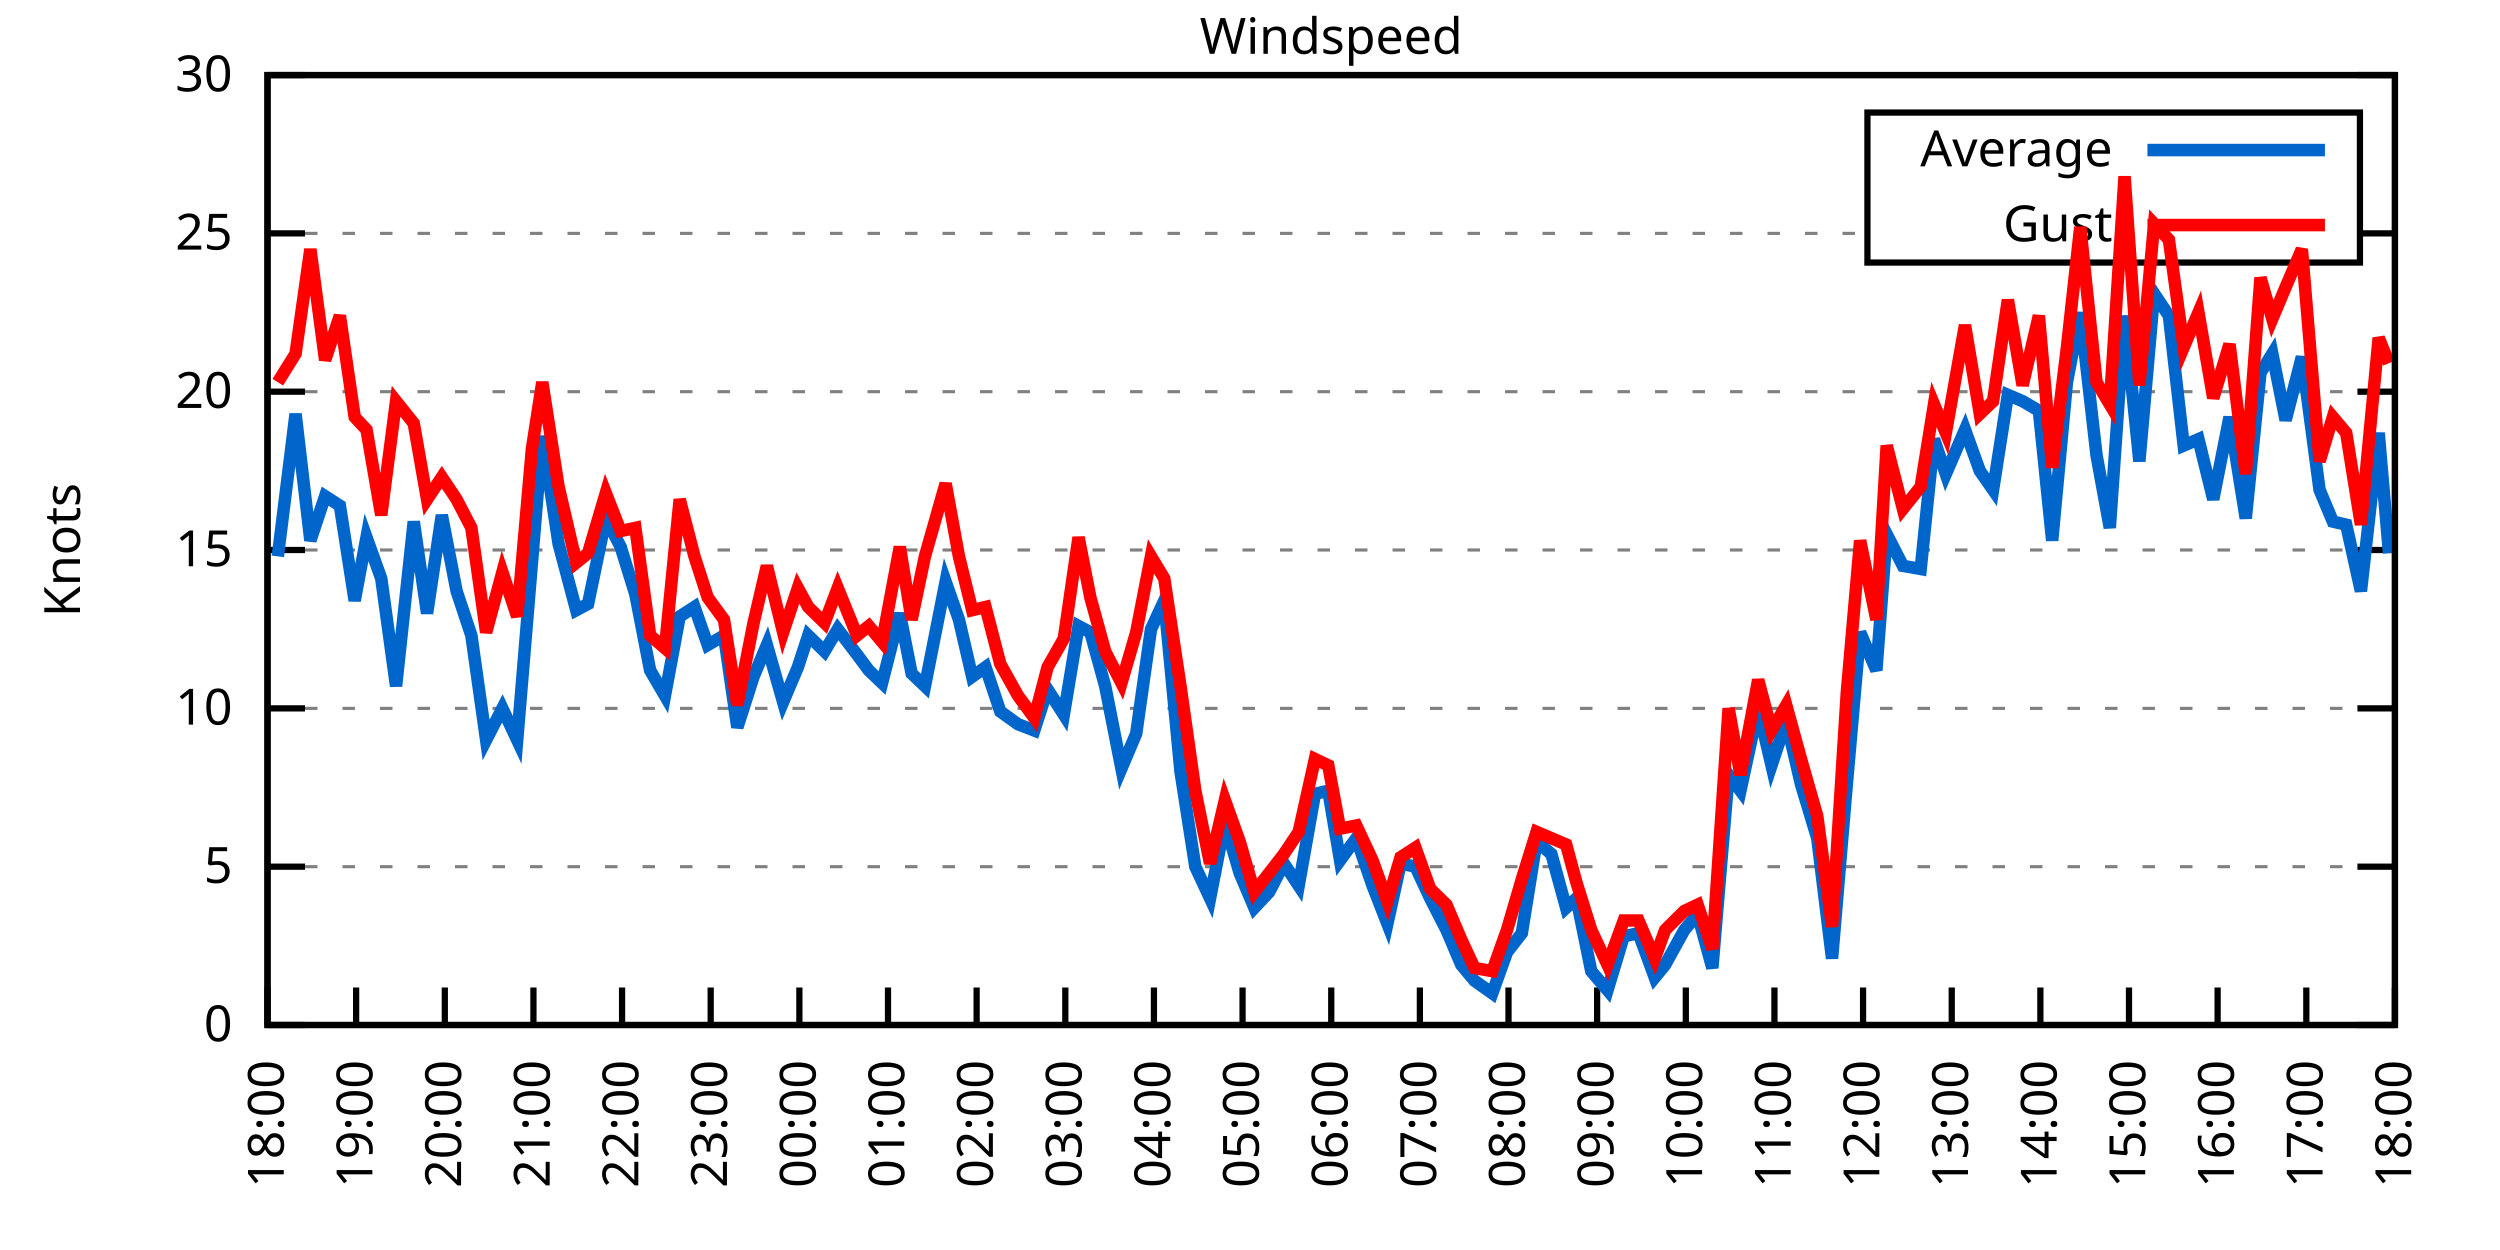
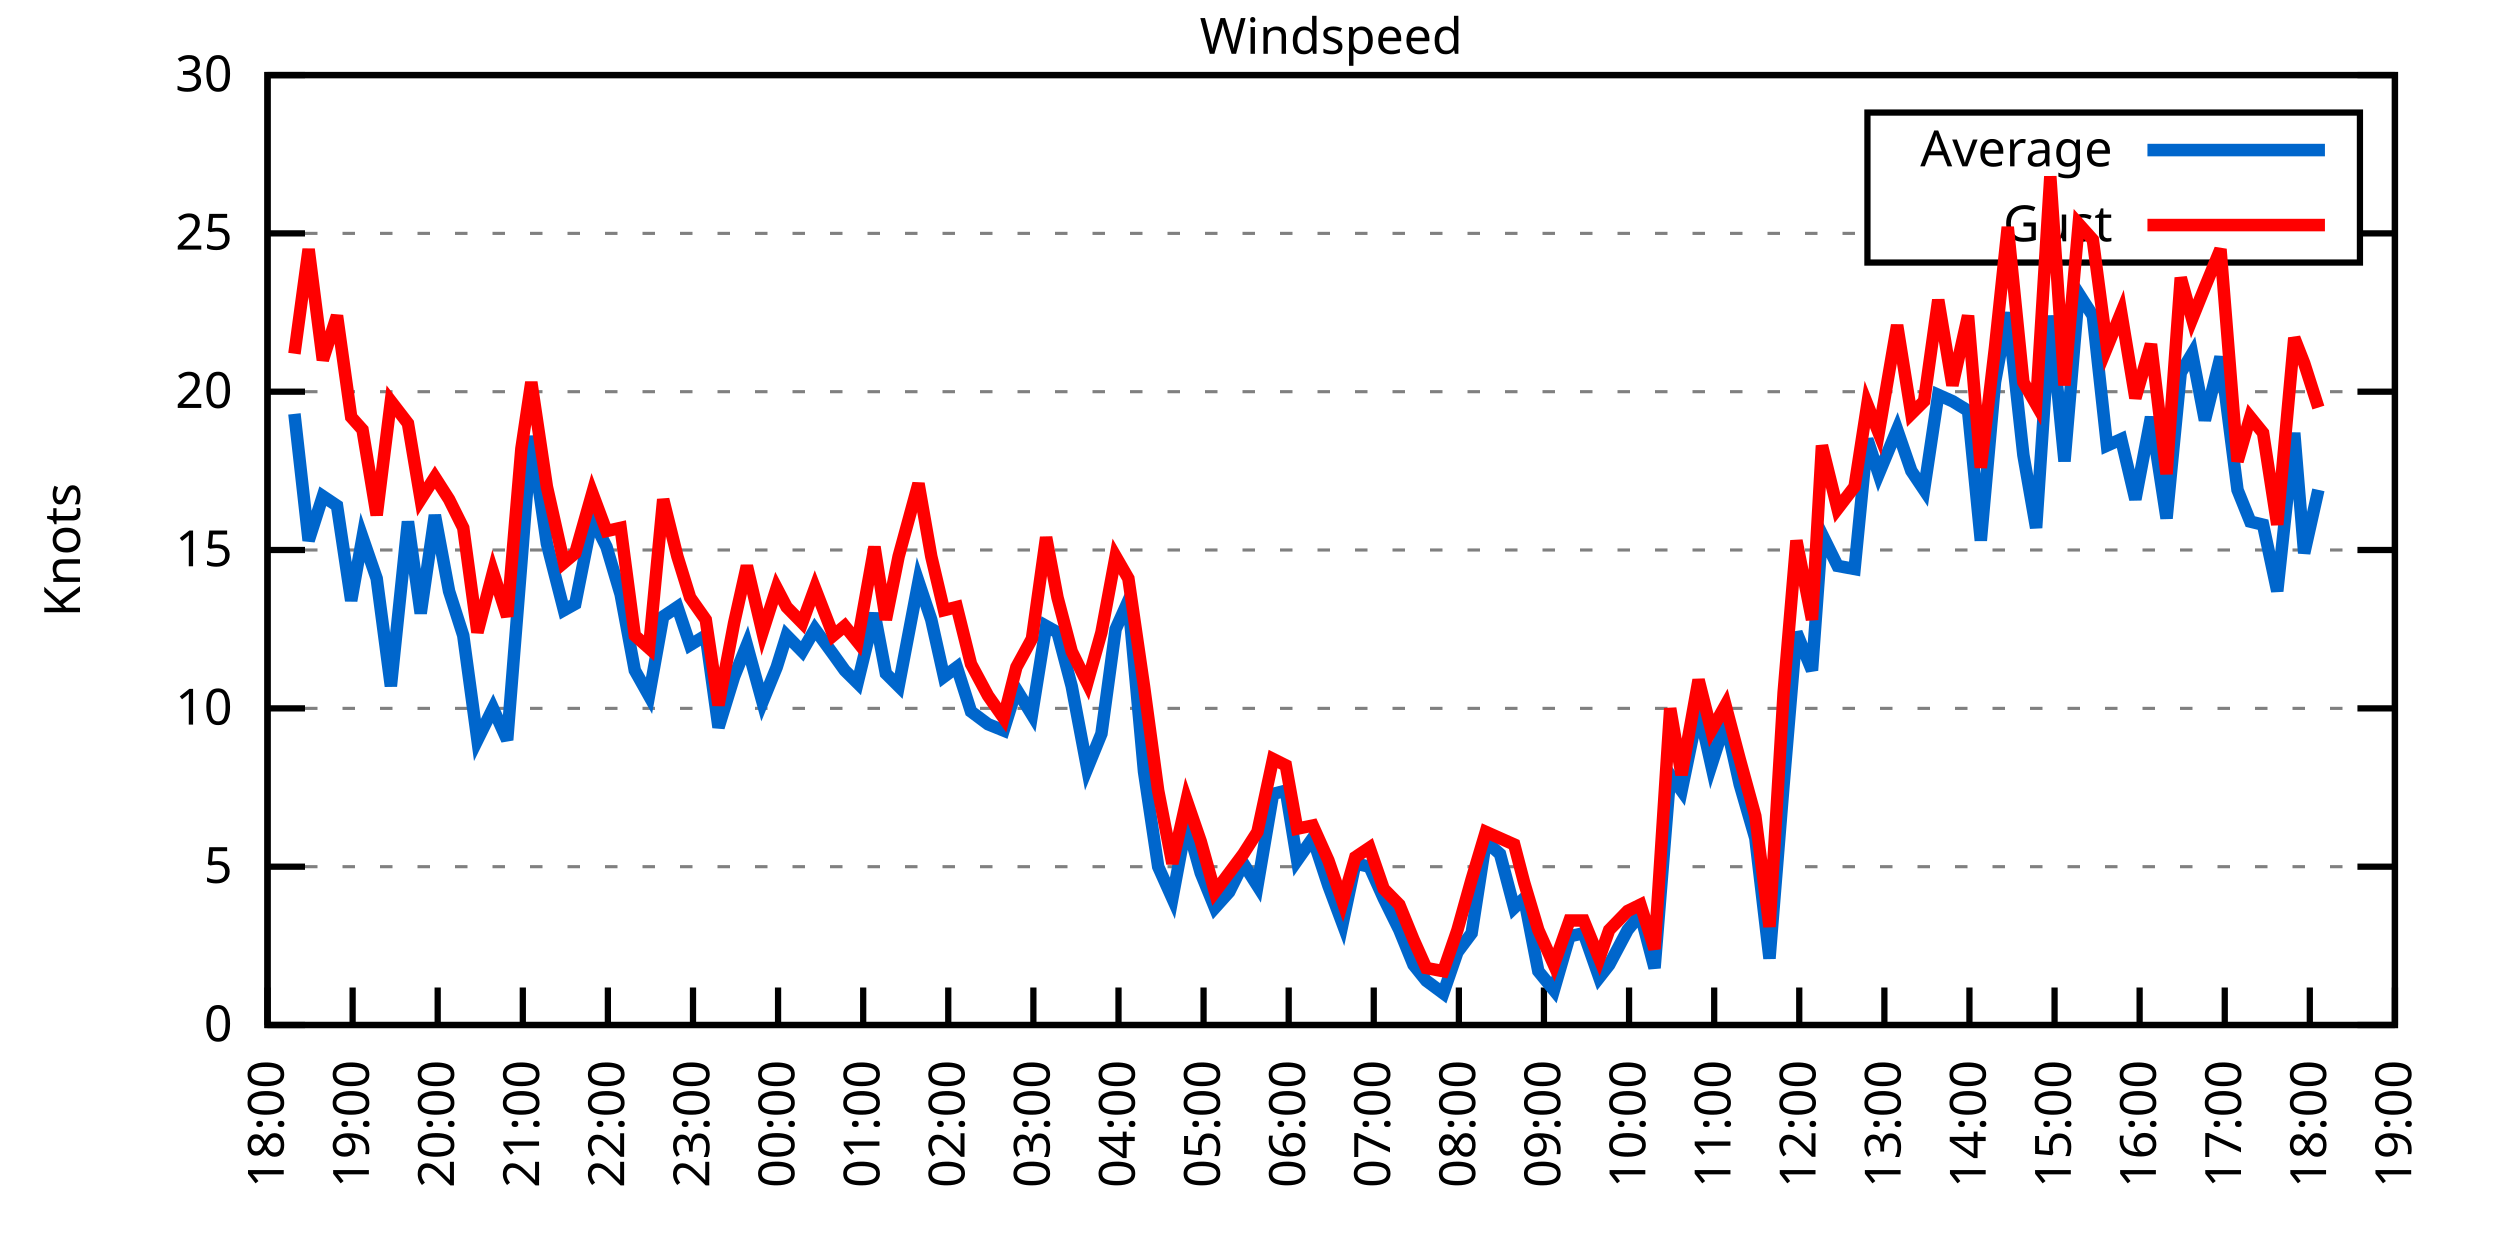
<svg xmlns="http://www.w3.org/2000/svg" xmlns:xlink="http://www.w3.org/1999/xlink" width="400" height="200" viewBox="0 0 400 200">
  <g id="gnuplot_canvas">
    <rect x="0" y="0" width="400" height="200" fill="none" />
    <defs>
      <circle id="gpDot" r="0.5" stroke-width="0.5" stroke="currentColor" />
      <path id="gpPt0" stroke-width="0.333" stroke="currentColor" d="M-1,0 h2 M0,-1 v2" />
      <path id="gpPt1" stroke-width="0.333" stroke="currentColor" d="M-1,-1 L1,1 M1,-1 L-1,1" />
      <path id="gpPt2" stroke-width="0.333" stroke="currentColor" d="M-1,0 L1,0 M0,-1 L0,1 M-1,-1 L1,1 M-1,1 L1,-1" />
      <rect id="gpPt3" stroke-width="0.333" stroke="currentColor" x="-1" y="-1" width="2" height="2" />
      <rect id="gpPt4" stroke-width="0.333" stroke="currentColor" fill="currentColor" x="-1" y="-1" width="2" height="2" />
      <circle id="gpPt5" stroke-width="0.333" stroke="currentColor" cx="0" cy="0" r="1" />
      <use xlink:href="#gpPt5" id="gpPt6" fill="currentColor" stroke="none" />
      <path id="gpPt7" stroke-width="0.333" stroke="currentColor" d="M0,-1.33 L-1.33,0.67 L1.33,0.67 z" />
      <use xlink:href="#gpPt7" id="gpPt8" fill="currentColor" stroke="none" />
      <use xlink:href="#gpPt7" id="gpPt9" stroke="currentColor" transform="rotate(180)" />
      <use xlink:href="#gpPt9" id="gpPt10" fill="currentColor" stroke="none" />
      <use xlink:href="#gpPt3" id="gpPt11" stroke="currentColor" transform="rotate(45)" />
      <use xlink:href="#gpPt11" id="gpPt12" fill="currentColor" stroke="none" />
      <path id="gpPt13" stroke-width="0.333" stroke="currentColor" d="M0,1.330 L1.265,0.411 L0.782,-1.067 L-0.782,-1.076 L-1.265,0.411 z" />
      <use xlink:href="#gpPt13" id="gpPt14" fill="currentColor" stroke="none" />
      <filter id="textbox" filterUnits="objectBoundingBox" x="0" y="0" height="1" width="1">
        <feFlood flood-color="white" flood-opacity="1" result="bgnd" />
        <feComposite in="SourceGraphic" in2="bgnd" operator="atop" />
      </filter>
      <filter id="greybox" filterUnits="objectBoundingBox" x="0" y="0" height="1" width="1">
        <feFlood flood-color="lightgrey" flood-opacity="1" result="grey" />
        <feComposite in="SourceGraphic" in2="grey" operator="atop" />
      </filter>
    </defs>
    <g fill="none" color="white" stroke="currentColor" stroke-width="1.00" stroke-linecap="butt" stroke-linejoin="miter">
</g>
    <g fill="none" color="black" stroke="currentColor" stroke-width="1.00" stroke-linecap="butt" stroke-linejoin="miter">
      <g stroke="none" shape-rendering="crispEdges">
        <polygon fill="rgb(255, 255, 255)" points="42.80,164.00 383.18,164.00 383.18,12.02 42.80,12.02 " />
      </g>
    </g>
    <g fill="none" color="black" stroke="currentColor" stroke-width="1.00" stroke-linecap="butt" stroke-linejoin="miter">
</g>
    <g fill="none" color="black" stroke="black" stroke-width="0.50" stroke-linecap="butt" stroke-linejoin="miter">
</g>
    <g fill="none" color="gray" stroke="currentColor" stroke-width="0.50" stroke-linecap="butt" stroke-linejoin="miter">
      <path stroke="gray" stroke-dasharray="2,4" class="gridline" d="M42.80,164.00 L383.19,164.00  " />
    </g>
    <g fill="none" color="gray" stroke="gray" stroke-width="1.00" stroke-linecap="butt" stroke-linejoin="miter">
</g>
    <g fill="none" color="black" stroke="currentColor" stroke-width="1.00" stroke-linecap="butt" stroke-linejoin="miter">
      <path stroke="black" d="M42.80,164.00 L48.80,164.00 M383.19,164.00 L377.19,164.00  " />
      <g transform="translate(37.20,166.60)" stroke="none" fill="black" font-family="Sans" font-size="8.00" text-anchor="end">
        <text>
          <tspan font-family="Sans"> 0</tspan>
        </text>
      </g>
    </g>
    <g fill="none" color="black" stroke="currentColor" stroke-width="1.00" stroke-linecap="butt" stroke-linejoin="miter">
</g>
    <g fill="none" color="black" stroke="black" stroke-width="0.50" stroke-linecap="butt" stroke-linejoin="miter">
</g>
    <g fill="none" color="gray" stroke="currentColor" stroke-width="0.50" stroke-linecap="butt" stroke-linejoin="miter">
      <path stroke="gray" stroke-dasharray="2,4" class="gridline" d="M42.80,138.67 L383.19,138.67  " />
    </g>
    <g fill="none" color="gray" stroke="gray" stroke-width="1.00" stroke-linecap="butt" stroke-linejoin="miter">
</g>
    <g fill="none" color="black" stroke="currentColor" stroke-width="1.00" stroke-linecap="butt" stroke-linejoin="miter">
      <path stroke="black" d="M42.80,138.67 L48.80,138.67 M383.19,138.67 L377.19,138.67  " />
      <g transform="translate(37.20,141.27)" stroke="none" fill="black" font-family="Sans" font-size="8.00" text-anchor="end">
        <text>
          <tspan font-family="Sans"> 5</tspan>
        </text>
      </g>
    </g>
    <g fill="none" color="black" stroke="currentColor" stroke-width="1.00" stroke-linecap="butt" stroke-linejoin="miter">
</g>
    <g fill="none" color="black" stroke="black" stroke-width="0.50" stroke-linecap="butt" stroke-linejoin="miter">
</g>
    <g fill="none" color="gray" stroke="currentColor" stroke-width="0.50" stroke-linecap="butt" stroke-linejoin="miter">
      <path stroke="gray" stroke-dasharray="2,4" class="gridline" d="M42.80,113.34 L383.19,113.34  " />
    </g>
    <g fill="none" color="gray" stroke="gray" stroke-width="1.00" stroke-linecap="butt" stroke-linejoin="miter">
</g>
    <g fill="none" color="black" stroke="currentColor" stroke-width="1.00" stroke-linecap="butt" stroke-linejoin="miter">
      <path stroke="black" d="M42.80,113.34 L48.80,113.34 M383.19,113.34 L377.19,113.34  " />
      <g transform="translate(37.20,115.94)" stroke="none" fill="black" font-family="Sans" font-size="8.00" text-anchor="end">
        <text>
          <tspan font-family="Sans"> 10</tspan>
        </text>
      </g>
    </g>
    <g fill="none" color="black" stroke="currentColor" stroke-width="1.00" stroke-linecap="butt" stroke-linejoin="miter">
</g>
    <g fill="none" color="black" stroke="black" stroke-width="0.50" stroke-linecap="butt" stroke-linejoin="miter">
</g>
    <g fill="none" color="gray" stroke="currentColor" stroke-width="0.50" stroke-linecap="butt" stroke-linejoin="miter">
      <path stroke="gray" stroke-dasharray="2,4" class="gridline" d="M42.80,88.00 L383.19,88.00  " />
    </g>
    <g fill="none" color="gray" stroke="gray" stroke-width="1.00" stroke-linecap="butt" stroke-linejoin="miter">
</g>
    <g fill="none" color="black" stroke="currentColor" stroke-width="1.00" stroke-linecap="butt" stroke-linejoin="miter">
      <path stroke="black" d="M42.80,88.00 L48.80,88.00 M383.19,88.00 L377.19,88.00  " />
      <g transform="translate(37.20,90.60)" stroke="none" fill="black" font-family="Sans" font-size="8.00" text-anchor="end">
        <text>
          <tspan font-family="Sans"> 15</tspan>
        </text>
      </g>
    </g>
    <g fill="none" color="black" stroke="currentColor" stroke-width="1.00" stroke-linecap="butt" stroke-linejoin="miter">
</g>
    <g fill="none" color="black" stroke="black" stroke-width="0.50" stroke-linecap="butt" stroke-linejoin="miter">
</g>
    <g fill="none" color="gray" stroke="currentColor" stroke-width="0.50" stroke-linecap="butt" stroke-linejoin="miter">
      <path stroke="gray" stroke-dasharray="2,4" class="gridline" d="M42.80,62.67 L383.19,62.67  " />
    </g>
    <g fill="none" color="gray" stroke="gray" stroke-width="1.00" stroke-linecap="butt" stroke-linejoin="miter">
</g>
    <g fill="none" color="black" stroke="currentColor" stroke-width="1.00" stroke-linecap="butt" stroke-linejoin="miter">
      <path stroke="black" d="M42.80,62.67 L48.80,62.67 M383.19,62.67 L377.19,62.67  " />
      <g transform="translate(37.20,65.27)" stroke="none" fill="black" font-family="Sans" font-size="8.00" text-anchor="end">
        <text>
          <tspan font-family="Sans"> 20</tspan>
        </text>
      </g>
    </g>
    <g fill="none" color="black" stroke="currentColor" stroke-width="1.00" stroke-linecap="butt" stroke-linejoin="miter">
</g>
    <g fill="none" color="black" stroke="black" stroke-width="0.50" stroke-linecap="butt" stroke-linejoin="miter">
</g>
    <g fill="none" color="gray" stroke="currentColor" stroke-width="0.50" stroke-linecap="butt" stroke-linejoin="miter">
      <path stroke="gray" stroke-dasharray="2,4" class="gridline" d="M42.80,37.34 L298.79,37.34 M377.59,37.34 L383.19,37.34  " />
    </g>
    <g fill="none" color="gray" stroke="gray" stroke-width="1.00" stroke-linecap="butt" stroke-linejoin="miter">
</g>
    <g fill="none" color="black" stroke="currentColor" stroke-width="1.00" stroke-linecap="butt" stroke-linejoin="miter">
      <path stroke="black" d="M42.80,37.34 L48.80,37.34 M383.19,37.34 L377.19,37.34  " />
      <g transform="translate(37.20,39.94)" stroke="none" fill="black" font-family="Sans" font-size="8.00" text-anchor="end">
        <text>
          <tspan font-family="Sans"> 25</tspan>
        </text>
      </g>
    </g>
    <g fill="none" color="black" stroke="currentColor" stroke-width="1.00" stroke-linecap="butt" stroke-linejoin="miter">
</g>
    <g fill="none" color="black" stroke="black" stroke-width="0.50" stroke-linecap="butt" stroke-linejoin="miter">
</g>
    <g fill="none" color="gray" stroke="currentColor" stroke-width="0.50" stroke-linecap="butt" stroke-linejoin="miter">
      <path stroke="gray" stroke-dasharray="2,4" class="gridline" d="M42.80,12.01 L383.19,12.01  " />
    </g>
    <g fill="none" color="gray" stroke="gray" stroke-width="1.00" stroke-linecap="butt" stroke-linejoin="miter">
</g>
    <g fill="none" color="black" stroke="currentColor" stroke-width="1.00" stroke-linecap="butt" stroke-linejoin="miter">
      <path stroke="black" d="M42.80,12.01 L48.80,12.01 M383.19,12.01 L377.19,12.01  " />
      <g transform="translate(37.20,14.61)" stroke="none" fill="black" font-family="Sans" font-size="8.00" text-anchor="end">
        <text>
          <tspan font-family="Sans"> 30</tspan>
        </text>
      </g>
    </g>
    <g fill="none" color="black" stroke="currentColor" stroke-width="1.00" stroke-linecap="butt" stroke-linejoin="miter">
      <path stroke="black" d="M42.80,164.00 L42.80,158.00  " />
      <g transform="translate(45.40,169.60) rotate(270.00)" stroke="none" fill="black" font-family="Sans" font-size="8.00" text-anchor="end">
        <text>
          <tspan font-family="Sans">18:00</tspan>
        </text>
      </g>
    </g>
    <g fill="none" color="black" stroke="currentColor" stroke-width="1.00" stroke-linecap="butt" stroke-linejoin="miter">
-       <path stroke="black" d="M56.98,164.00 L56.98,158.00  " />
-       <g transform="translate(59.58,169.60) rotate(270.00)" stroke="none" fill="black" font-family="Sans" font-size="8.00" text-anchor="end">
+       <path stroke="black" d="M56.42,164.00 L56.42,158.00  " />
+       <g transform="translate(59.02,169.60) rotate(270.00)" stroke="none" fill="black" font-family="Sans" font-size="8.00" text-anchor="end">
        <text>
          <tspan font-family="Sans">19:00</tspan>
        </text>
      </g>
    </g>
    <g fill="none" color="black" stroke="currentColor" stroke-width="1.00" stroke-linecap="butt" stroke-linejoin="miter">
-       <path stroke="black" d="M71.17,164.00 L71.17,158.00  " />
-       <g transform="translate(73.77,169.60) rotate(270.00)" stroke="none" fill="black" font-family="Sans" font-size="8.00" text-anchor="end">
+       <path stroke="black" d="M70.03,164.00 L70.03,158.00  " />
+       <g transform="translate(72.63,169.60) rotate(270.00)" stroke="none" fill="black" font-family="Sans" font-size="8.00" text-anchor="end">
        <text>
          <tspan font-family="Sans">20:00</tspan>
        </text>
      </g>
    </g>
    <g fill="none" color="black" stroke="currentColor" stroke-width="1.00" stroke-linecap="butt" stroke-linejoin="miter">
-       <path stroke="black" d="M85.35,164.00 L85.35,158.00  " />
-       <g transform="translate(87.95,169.60) rotate(270.00)" stroke="none" fill="black" font-family="Sans" font-size="8.00" text-anchor="end">
+       <path stroke="black" d="M83.65,164.00 L83.65,158.00  " />
+       <g transform="translate(86.25,169.60) rotate(270.00)" stroke="none" fill="black" font-family="Sans" font-size="8.00" text-anchor="end">
        <text>
          <tspan font-family="Sans">21:00</tspan>
        </text>
      </g>
    </g>
    <g fill="none" color="black" stroke="currentColor" stroke-width="1.00" stroke-linecap="butt" stroke-linejoin="miter">
-       <path stroke="black" d="M99.53,164.00 L99.53,158.00  " />
-       <g transform="translate(102.13,169.60) rotate(270.00)" stroke="none" fill="black" font-family="Sans" font-size="8.00" text-anchor="end">
+       <path stroke="black" d="M97.26,164.00 L97.26,158.00  " />
+       <g transform="translate(99.86,169.60) rotate(270.00)" stroke="none" fill="black" font-family="Sans" font-size="8.00" text-anchor="end">
        <text>
          <tspan font-family="Sans">22:00</tspan>
        </text>
      </g>
    </g>
    <g fill="none" color="black" stroke="currentColor" stroke-width="1.00" stroke-linecap="butt" stroke-linejoin="miter">
-       <path stroke="black" d="M113.71,164.00 L113.71,158.00  " />
-       <g transform="translate(116.31,169.60) rotate(270.00)" stroke="none" fill="black" font-family="Sans" font-size="8.00" text-anchor="end">
+       <path stroke="black" d="M110.88,164.00 L110.88,158.00  " />
+       <g transform="translate(113.48,169.60) rotate(270.00)" stroke="none" fill="black" font-family="Sans" font-size="8.00" text-anchor="end">
        <text>
          <tspan font-family="Sans">23:00</tspan>
        </text>
      </g>
    </g>
    <g fill="none" color="black" stroke="currentColor" stroke-width="1.00" stroke-linecap="butt" stroke-linejoin="miter">
-       <path stroke="black" d="M127.90,164.00 L127.90,158.00  " />
-       <g transform="translate(130.50,169.60) rotate(270.00)" stroke="none" fill="black" font-family="Sans" font-size="8.00" text-anchor="end">
+       <path stroke="black" d="M124.49,164.00 L124.49,158.00  " />
+       <g transform="translate(127.09,169.60) rotate(270.00)" stroke="none" fill="black" font-family="Sans" font-size="8.00" text-anchor="end">
        <text>
          <tspan font-family="Sans">00:00</tspan>
        </text>
      </g>
    </g>
    <g fill="none" color="black" stroke="currentColor" stroke-width="1.00" stroke-linecap="butt" stroke-linejoin="miter">
-       <path stroke="black" d="M142.08,164.00 L142.08,158.00  " />
-       <g transform="translate(144.68,169.60) rotate(270.00)" stroke="none" fill="black" font-family="Sans" font-size="8.00" text-anchor="end">
+       <path stroke="black" d="M138.11,164.00 L138.11,158.00  " />
+       <g transform="translate(140.71,169.60) rotate(270.00)" stroke="none" fill="black" font-family="Sans" font-size="8.00" text-anchor="end">
        <text>
          <tspan font-family="Sans">01:00</tspan>
        </text>
      </g>
    </g>
    <g fill="none" color="black" stroke="currentColor" stroke-width="1.00" stroke-linecap="butt" stroke-linejoin="miter">
-       <path stroke="black" d="M156.26,164.00 L156.26,158.00  " />
-       <g transform="translate(158.86,169.60) rotate(270.00)" stroke="none" fill="black" font-family="Sans" font-size="8.00" text-anchor="end">
+       <path stroke="black" d="M151.72,164.00 L151.72,158.00  " />
+       <g transform="translate(154.32,169.60) rotate(270.00)" stroke="none" fill="black" font-family="Sans" font-size="8.00" text-anchor="end">
        <text>
          <tspan font-family="Sans">02:00</tspan>
        </text>
      </g>
    </g>
    <g fill="none" color="black" stroke="currentColor" stroke-width="1.00" stroke-linecap="butt" stroke-linejoin="miter">
-       <path stroke="black" d="M170.45,164.00 L170.45,158.00  " />
-       <g transform="translate(173.05,169.60) rotate(270.00)" stroke="none" fill="black" font-family="Sans" font-size="8.00" text-anchor="end">
+       <path stroke="black" d="M165.34,164.00 L165.34,158.00  " />
+       <g transform="translate(167.94,169.60) rotate(270.00)" stroke="none" fill="black" font-family="Sans" font-size="8.00" text-anchor="end">
        <text>
          <tspan font-family="Sans">03:00</tspan>
        </text>
      </g>
    </g>
    <g fill="none" color="black" stroke="currentColor" stroke-width="1.00" stroke-linecap="butt" stroke-linejoin="miter">
-       <path stroke="black" d="M184.63,164.00 L184.63,158.00  " />
-       <g transform="translate(187.23,169.60) rotate(270.00)" stroke="none" fill="black" font-family="Sans" font-size="8.00" text-anchor="end">
+       <path stroke="black" d="M178.96,164.00 L178.96,158.00  " />
+       <g transform="translate(181.56,169.60) rotate(270.00)" stroke="none" fill="black" font-family="Sans" font-size="8.00" text-anchor="end">
        <text>
          <tspan font-family="Sans">04:00</tspan>
        </text>
      </g>
    </g>
    <g fill="none" color="black" stroke="currentColor" stroke-width="1.00" stroke-linecap="butt" stroke-linejoin="miter">
-       <path stroke="black" d="M198.81,164.00 L198.81,158.00  " />
-       <g transform="translate(201.41,169.60) rotate(270.00)" stroke="none" fill="black" font-family="Sans" font-size="8.00" text-anchor="end">
+       <path stroke="black" d="M192.57,164.00 L192.57,158.00  " />
+       <g transform="translate(195.17,169.60) rotate(270.00)" stroke="none" fill="black" font-family="Sans" font-size="8.00" text-anchor="end">
        <text>
          <tspan font-family="Sans">05:00</tspan>
        </text>
      </g>
    </g>
    <g fill="none" color="black" stroke="currentColor" stroke-width="1.00" stroke-linecap="butt" stroke-linejoin="miter">
-       <path stroke="black" d="M213.00,164.00 L213.00,158.00  " />
-       <g transform="translate(215.60,169.60) rotate(270.00)" stroke="none" fill="black" font-family="Sans" font-size="8.00" text-anchor="end">
+       <path stroke="black" d="M206.19,164.00 L206.19,158.00  " />
+       <g transform="translate(208.79,169.60) rotate(270.00)" stroke="none" fill="black" font-family="Sans" font-size="8.00" text-anchor="end">
        <text>
          <tspan font-family="Sans">06:00</tspan>
        </text>
      </g>
    </g>
    <g fill="none" color="black" stroke="currentColor" stroke-width="1.00" stroke-linecap="butt" stroke-linejoin="miter">
-       <path stroke="black" d="M227.18,164.00 L227.18,158.00  " />
-       <g transform="translate(229.78,169.60) rotate(270.00)" stroke="none" fill="black" font-family="Sans" font-size="8.00" text-anchor="end">
+       <path stroke="black" d="M219.80,164.00 L219.80,158.00  " />
+       <g transform="translate(222.40,169.60) rotate(270.00)" stroke="none" fill="black" font-family="Sans" font-size="8.00" text-anchor="end">
        <text>
          <tspan font-family="Sans">07:00</tspan>
        </text>
      </g>
    </g>
    <g fill="none" color="black" stroke="currentColor" stroke-width="1.00" stroke-linecap="butt" stroke-linejoin="miter">
-       <path stroke="black" d="M241.36,164.00 L241.36,158.00  " />
-       <g transform="translate(243.96,169.60) rotate(270.00)" stroke="none" fill="black" font-family="Sans" font-size="8.00" text-anchor="end">
+       <path stroke="black" d="M233.42,164.00 L233.42,158.00  " />
+       <g transform="translate(236.02,169.60) rotate(270.00)" stroke="none" fill="black" font-family="Sans" font-size="8.00" text-anchor="end">
        <text>
          <tspan font-family="Sans">08:00</tspan>
        </text>
      </g>
    </g>
    <g fill="none" color="black" stroke="currentColor" stroke-width="1.00" stroke-linecap="butt" stroke-linejoin="miter">
-       <path stroke="black" d="M255.54,164.00 L255.54,158.00  " />
-       <g transform="translate(258.14,169.60) rotate(270.00)" stroke="none" fill="black" font-family="Sans" font-size="8.00" text-anchor="end">
+       <path stroke="black" d="M247.03,164.00 L247.03,158.00  " />
+       <g transform="translate(249.63,169.60) rotate(270.00)" stroke="none" fill="black" font-family="Sans" font-size="8.00" text-anchor="end">
        <text>
          <tspan font-family="Sans">09:00</tspan>
        </text>
      </g>
    </g>
    <g fill="none" color="black" stroke="currentColor" stroke-width="1.00" stroke-linecap="butt" stroke-linejoin="miter">
-       <path stroke="black" d="M269.73,164.00 L269.73,158.00  " />
-       <g transform="translate(272.33,169.60) rotate(270.00)" stroke="none" fill="black" font-family="Sans" font-size="8.00" text-anchor="end">
+       <path stroke="black" d="M260.65,164.00 L260.65,158.00  " />
+       <g transform="translate(263.25,169.60) rotate(270.00)" stroke="none" fill="black" font-family="Sans" font-size="8.00" text-anchor="end">
        <text>
          <tspan font-family="Sans">10:00</tspan>
        </text>
      </g>
    </g>
    <g fill="none" color="black" stroke="currentColor" stroke-width="1.00" stroke-linecap="butt" stroke-linejoin="miter">
-       <path stroke="black" d="M283.91,164.00 L283.91,158.00  " />
-       <g transform="translate(286.51,169.60) rotate(270.00)" stroke="none" fill="black" font-family="Sans" font-size="8.00" text-anchor="end">
+       <path stroke="black" d="M274.27,164.00 L274.27,158.00  " />
+       <g transform="translate(276.87,169.60) rotate(270.00)" stroke="none" fill="black" font-family="Sans" font-size="8.00" text-anchor="end">
        <text>
          <tspan font-family="Sans">11:00</tspan>
        </text>
      </g>
    </g>
    <g fill="none" color="black" stroke="currentColor" stroke-width="1.00" stroke-linecap="butt" stroke-linejoin="miter">
-       <path stroke="black" d="M298.09,164.00 L298.09,158.00  " />
-       <g transform="translate(300.69,169.60) rotate(270.00)" stroke="none" fill="black" font-family="Sans" font-size="8.00" text-anchor="end">
+       <path stroke="black" d="M287.88,164.00 L287.88,158.00  " />
+       <g transform="translate(290.48,169.60) rotate(270.00)" stroke="none" fill="black" font-family="Sans" font-size="8.00" text-anchor="end">
        <text>
          <tspan font-family="Sans">12:00</tspan>
        </text>
      </g>
    </g>
    <g fill="none" color="black" stroke="currentColor" stroke-width="1.00" stroke-linecap="butt" stroke-linejoin="miter">
-       <path stroke="black" d="M312.28,164.00 L312.28,158.00  " />
-       <g transform="translate(314.88,169.60) rotate(270.00)" stroke="none" fill="black" font-family="Sans" font-size="8.00" text-anchor="end">
+       <path stroke="black" d="M301.50,164.00 L301.50,158.00  " />
+       <g transform="translate(304.10,169.60) rotate(270.00)" stroke="none" fill="black" font-family="Sans" font-size="8.00" text-anchor="end">
        <text>
          <tspan font-family="Sans">13:00</tspan>
        </text>
      </g>
    </g>
    <g fill="none" color="black" stroke="currentColor" stroke-width="1.00" stroke-linecap="butt" stroke-linejoin="miter">
-       <path stroke="black" d="M326.46,164.00 L326.46,158.00  " />
-       <g transform="translate(329.06,169.60) rotate(270.00)" stroke="none" fill="black" font-family="Sans" font-size="8.00" text-anchor="end">
+       <path stroke="black" d="M315.11,164.00 L315.11,158.00  " />
+       <g transform="translate(317.71,169.60) rotate(270.00)" stroke="none" fill="black" font-family="Sans" font-size="8.00" text-anchor="end">
        <text>
          <tspan font-family="Sans">14:00</tspan>
        </text>
      </g>
    </g>
    <g fill="none" color="black" stroke="currentColor" stroke-width="1.00" stroke-linecap="butt" stroke-linejoin="miter">
-       <path stroke="black" d="M340.64,164.00 L340.64,158.00  " />
-       <g transform="translate(343.24,169.60) rotate(270.00)" stroke="none" fill="black" font-family="Sans" font-size="8.00" text-anchor="end">
+       <path stroke="black" d="M328.73,164.00 L328.73,158.00  " />
+       <g transform="translate(331.33,169.60) rotate(270.00)" stroke="none" fill="black" font-family="Sans" font-size="8.00" text-anchor="end">
        <text>
          <tspan font-family="Sans">15:00</tspan>
        </text>
      </g>
    </g>
    <g fill="none" color="black" stroke="currentColor" stroke-width="1.00" stroke-linecap="butt" stroke-linejoin="miter">
-       <path stroke="black" d="M354.82,164.00 L354.82,158.00  " />
-       <g transform="translate(357.42,169.60) rotate(270.00)" stroke="none" fill="black" font-family="Sans" font-size="8.00" text-anchor="end">
+       <path stroke="black" d="M342.34,164.00 L342.34,158.00  " />
+       <g transform="translate(344.94,169.60) rotate(270.00)" stroke="none" fill="black" font-family="Sans" font-size="8.00" text-anchor="end">
        <text>
          <tspan font-family="Sans">16:00</tspan>
        </text>
      </g>
    </g>
    <g fill="none" color="black" stroke="currentColor" stroke-width="1.00" stroke-linecap="butt" stroke-linejoin="miter">
-       <path stroke="black" d="M369.01,164.00 L369.01,158.00  " />
-       <g transform="translate(371.61,169.60) rotate(270.00)" stroke="none" fill="black" font-family="Sans" font-size="8.00" text-anchor="end">
+       <path stroke="black" d="M355.96,164.00 L355.96,158.00  " />
+       <g transform="translate(358.56,169.60) rotate(270.00)" stroke="none" fill="black" font-family="Sans" font-size="8.00" text-anchor="end">
        <text>
          <tspan font-family="Sans">17:00</tspan>
+         </text>
+       </g>
+     </g>
+     <g fill="none" color="black" stroke="currentColor" stroke-width="1.00" stroke-linecap="butt" stroke-linejoin="miter">
+       <path stroke="black" d="M369.57,164.00 L369.57,158.00  " />
+       <g transform="translate(372.17,169.60) rotate(270.00)" stroke="none" fill="black" font-family="Sans" font-size="8.00" text-anchor="end">
+         <text>
+           <tspan font-family="Sans">18:00</tspan>
        </text>
      </g>
    </g>
    <g fill="none" color="black" stroke="currentColor" stroke-width="1.00" stroke-linecap="butt" stroke-linejoin="miter">
      <path stroke="black" d="M383.19,164.00 L383.19,158.00  " />
      <g transform="translate(385.79,169.60) rotate(270.00)" stroke="none" fill="black" font-family="Sans" font-size="8.00" text-anchor="end">
        <text>
-           <tspan font-family="Sans">18:00</tspan>
+           <tspan font-family="Sans">19:00</tspan>
        </text>
      </g>
    </g>
    <g fill="none" color="black" stroke="currentColor" stroke-width="1.00" stroke-linecap="butt" stroke-linejoin="miter">
</g>
    <g fill="none" color="black" stroke="currentColor" stroke-width="1.00" stroke-linecap="butt" stroke-linejoin="miter">
      <path stroke="black" d="M42.80,12.01 L42.80,164.00 L383.19,164.00 L383.19,12.01 L42.80,12.01 Z  " />
    </g>
    <g fill="none" color="black" stroke="currentColor" stroke-width="1.00" stroke-linecap="butt" stroke-linejoin="miter">
</g>
    <g fill="none" color="black" stroke="currentColor" stroke-width="1.00" stroke-linecap="butt" stroke-linejoin="miter">
      <path stroke="black" d="M298.79,42.01 L298.79,18.01 L377.59,18.01 L377.59,42.01 L298.79,42.01 Z  " />
    </g>
    <g id="Windspeed_plot_1">
      <g fill="none" color="white" stroke="black" stroke-width="2.00" stroke-linecap="butt" stroke-linejoin="miter">
</g>
      <g fill="none" color="black" stroke="currentColor" stroke-width="2.00" stroke-linecap="butt" stroke-linejoin="miter">
        <g transform="translate(337.99,26.61)" stroke="none" fill="black" font-family="Sans" font-size="8.00" text-anchor="end">
          <text>
            <tspan font-family="Sans">Average</tspan>
          </text>
        </g>
      </g>
      <g fill="none" color="black" stroke="currentColor" stroke-width="2.00" stroke-linecap="butt" stroke-linejoin="miter">
-         <path stroke="rgb(  0, 102, 204)" d="M343.59,24.01 L371.99,24.01 M44.45,89.02 L47.29,66.22 L49.66,86.49 L52.02,79.39 L54.38,80.91 L56.75,96.11   L58.64,85.98 L61.00,92.56 L63.37,109.79 L66.20,83.45 L68.33,98.14 L70.69,82.43 L73.06,94.59 L75.42,101.68   L77.78,118.40 L80.38,113.34 L82.75,118.40 L85.11,90.03 L86.77,69.77 L89.37,86.99 L92.20,97.63 L94.09,96.62   L96.93,82.94 L99.30,87.50 L101.66,95.10 L104.02,107.26 L106.39,111.31 L108.75,98.64 L111.11,97.12 L113.24,103.20   L115.84,101.68 L117.97,116.38 L120.57,108.27 L122.70,103.20 L125.30,112.32 L127.66,106.75 L129.32,101.68 L131.92,104.22   L134.04,100.67 L137.12,104.72 L139.01,107.26 L141.13,109.28 L143.97,98.14 L145.86,107.76 L147.99,109.79 L151.30,93.07   L153.43,99.15 L155.55,108.27 L157.68,106.75 L160.05,113.84 L162.88,115.87 L165.48,116.88 L167.61,110.30 L170.21,114.35   L172.57,100.16 L174.46,101.18 L176.83,109.79 L179.43,122.96 L181.79,117.39 L184.16,100.67 L186.28,96.11 L188.88,123.47   L191.25,138.67 L193.61,143.73 L195.98,131.58 L198.34,139.68 L200.70,145.25 L203.07,142.72 L205.43,138.16 L207.79,141.71   L210.39,127.02 L212.52,126.51 L214.41,137.66 L217.01,134.11 L219.61,141.71 L221.98,147.79 L224.10,138.16 L226.47,138.67   L228.83,143.73 L231.43,148.80 L233.80,154.37 L235.92,156.91 L238.76,158.93 L241.12,152.35 L243.49,149.31 L245.85,134.62   L248.22,136.64 L250.58,145.25 L252.23,143.73 L254.60,155.39 L257.20,158.43 L259.80,149.81 L262.16,149.31 L264.76,156.40   L266.42,154.37 L269.49,148.80 L271.62,146.27 L273.98,154.88 L276.58,123.98 L278.47,126.51 L281.31,113.34 L283.44,122.46   L285.80,115.36 L288.16,125.50 L290.76,134.11 L293.13,153.36 L295.49,125.50 L297.62,101.18 L300.22,107.26 L301.87,85.47   L304.47,90.54 L307.31,91.04 L309.44,70.27 L311.33,75.85 L314.40,68.75 L316.77,75.34 L318.89,78.38 L321.26,63.18   L323.62,64.19 L326.22,65.71 L328.35,86.49 L330.71,61.15 L332.84,50.01 L335.44,72.81 L337.57,84.46 L339.93,50.51   L342.30,73.82 L344.66,46.97 L347.02,50.51 L349.39,71.29 L351.75,70.27 L354.12,79.90 L356.72,66.73 L359.32,82.94   L361.68,59.63 L363.57,56.59 L365.70,67.23 L368.30,57.10 L371.13,78.38 L373.26,83.45 L375.39,83.95 L377.75,94.59   L380.59,69.26 L382.24,88.51  " />
+         <path stroke="rgb(  0, 102, 204)" d="M343.59,24.01 L371.99,24.01 M47.11,66.22 L49.38,86.49 L51.65,79.39 L53.92,80.91 L56.19,96.11 L58.00,85.98   L60.27,92.56 L62.54,109.79 L65.27,83.45 L67.31,98.14 L69.58,82.43 L71.85,94.59 L74.12,101.68 L76.39,118.40   L78.88,113.34 L81.15,118.40 L83.42,90.03 L85.01,69.77 L87.50,86.99 L90.23,97.63 L92.04,96.62 L94.77,82.94   L97.04,87.50 L99.30,95.10 L101.57,107.26 L103.84,111.31 L106.11,98.64 L108.38,97.12 L110.42,103.20 L112.92,101.68   L114.96,116.38 L117.46,108.27 L119.50,103.20 L122.00,112.32 L124.27,106.75 L125.86,101.68 L128.35,104.22 L130.39,100.67   L133.34,104.72 L135.16,107.26 L137.20,109.28 L139.92,98.14 L141.74,107.76 L143.78,109.79 L146.96,93.07 L149.00,99.15   L151.04,108.27 L153.09,106.75 L155.36,113.84 L158.08,115.87 L160.57,116.88 L162.62,110.30 L165.11,114.35 L167.38,100.16   L169.20,101.18 L171.47,109.79 L173.96,122.96 L176.23,117.39 L178.50,100.67 L180.54,96.11 L183.04,123.47 L185.31,138.67   L187.58,143.73 L189.85,131.58 L192.12,139.68 L194.39,145.25 L196.66,142.72 L198.93,138.16 L201.19,141.71 L203.69,127.02   L205.73,126.51 L207.55,137.66 L210.04,134.11 L212.54,141.71 L214.81,147.79 L216.85,138.16 L219.12,138.67 L221.39,143.73   L223.89,148.80 L226.16,154.37 L228.20,156.91 L230.92,158.93 L233.19,152.35 L235.46,149.31 L237.73,134.62 L240.00,136.64   L242.27,145.25 L243.86,143.73 L246.13,155.39 L248.62,158.43 L251.12,149.81 L253.39,149.31 L255.88,156.40 L257.47,154.37   L260.42,148.80 L262.47,146.27 L264.73,154.88 L267.23,123.98 L269.05,126.51 L271.77,113.34 L273.81,122.46 L276.08,115.36   L278.35,125.50 L280.85,134.11 L283.12,153.36 L285.38,125.50 L287.43,101.18 L289.92,107.26 L291.51,85.47 L294.01,90.54   L296.73,91.04 L298.77,70.27 L300.59,75.85 L303.54,68.75 L305.81,75.34 L307.85,78.38 L310.12,63.18 L312.39,64.19   L314.89,65.71 L316.93,86.49 L319.20,61.15 L321.24,50.01 L323.74,72.81 L325.78,84.46 L328.05,50.51 L330.32,73.82   L332.59,46.97 L334.85,50.51 L337.12,71.29 L339.39,70.27 L341.66,79.90 L344.16,66.73 L346.65,82.94 L348.92,59.63   L350.74,56.59 L352.78,67.23 L355.28,57.10 L358.00,78.38 L360.04,83.45 L362.09,83.95 L364.36,94.59 L367.08,69.26   L368.67,88.51 L370.94,78.38  " />
      </g>
    </g>
    <g id="Windspeed_plot_2">
      <g fill="none" color="black" stroke="currentColor" stroke-width="2.00" stroke-linecap="butt" stroke-linejoin="miter">
        <g transform="translate(337.99,38.61)" stroke="none" fill="black" font-family="Sans" font-size="8.00" text-anchor="end">
          <text>
            <tspan font-family="Sans">Gust</tspan>
          </text>
        </g>
      </g>
      <g fill="none" color="black" stroke="currentColor" stroke-width="2.00" stroke-linecap="butt" stroke-linejoin="miter">
-         <path stroke="rgb(255,   0,   0)" d="M343.59,36.01 L371.99,36.01 M44.45,61.15 L47.29,56.59 L49.66,39.87 L52.02,57.61 L54.38,50.51 L56.75,66.73   L58.64,68.75 L61.00,82.43 L63.37,64.19 L66.20,67.74 L68.33,79.90 L70.69,76.35 L73.06,79.90 L75.42,84.46   L77.78,101.18 L80.38,91.55 L82.75,98.64 L85.11,71.79 L86.77,61.15 L89.37,77.87 L92.20,90.03 L94.09,88.51   L96.93,78.89 L99.30,84.97 L101.66,84.46 L104.02,101.68 L106.39,103.71 L108.75,79.90 L111.11,89.02 L113.24,95.60   L115.84,99.15 L117.97,112.83 L120.57,99.66 L122.70,90.54 L125.30,101.18 L127.66,94.08 L129.32,97.12 L131.92,99.66   L134.04,94.08 L137.12,101.68 L139.01,100.16 L141.13,102.70 L143.97,87.50 L145.86,99.15 L147.99,89.02 L151.30,77.37   L153.43,89.02 L155.55,97.63 L157.68,97.12 L160.05,106.24 L162.88,111.31 L165.48,114.86 L167.61,106.75 L170.21,102.19   L172.57,85.98 L174.46,95.60 L176.83,104.22 L179.43,109.28 L181.79,101.18 L184.16,89.02 L186.28,92.56 L188.88,109.79   L191.25,126.51 L193.61,138.16 L195.98,128.03 L198.34,134.62 L200.70,142.72 L203.07,139.68 L205.43,136.64 L207.79,133.10   L210.39,121.44 L212.52,122.46 L214.41,132.59 L217.01,132.08 L219.61,137.66 L221.98,144.24 L224.10,137.15 L226.47,135.63   L228.83,142.21 L231.43,144.75 L233.80,150.32 L235.92,154.88 L238.76,155.39 L241.12,148.80 L243.49,140.69 L245.85,133.10   L248.22,134.11 L250.58,135.12 L252.23,141.20 L254.60,148.80 L257.20,154.37 L259.80,147.28 L262.16,147.28 L264.76,153.36   L266.42,148.80 L269.49,145.76 L271.62,144.75 L273.98,151.84 L276.58,113.34 L278.47,123.98 L281.31,108.78 L283.44,116.88   L285.80,112.83 L288.16,121.44 L290.76,130.56 L293.13,148.29 L295.49,110.80 L297.62,86.49 L300.22,99.15 L301.87,71.29   L304.47,81.42 L307.31,77.87 L309.44,64.70 L311.33,69.26 L314.40,52.03 L316.77,66.22 L318.89,64.19 L321.26,47.98   L323.62,61.66 L326.22,50.51 L328.35,74.83 L330.71,55.58 L332.84,36.33 L335.44,61.15 L337.57,64.70 L339.93,28.22   L342.30,61.66 L344.66,35.82 L347.02,38.35 L349.39,55.58 L351.75,50.01 L354.12,63.69 L356.72,55.07 L359.32,75.85   L361.68,44.43 L363.57,51.02 L365.70,45.95 L368.30,39.87 L371.13,73.82 L373.26,66.73 L375.39,69.26 L377.75,83.95   L380.59,54.06 L382.24,58.11  " />
+         <path stroke="rgb(255,   0,   0)" d="M343.59,36.01 L371.99,36.01 M47.11,56.59 L49.38,39.87 L51.65,57.61 L53.92,50.51 L56.19,66.73 L58.00,68.75   L60.27,82.43 L62.54,64.19 L65.27,67.74 L67.31,79.90 L69.58,76.35 L71.85,79.90 L74.12,84.46 L76.39,101.18   L78.88,91.55 L81.15,98.64 L83.42,71.79 L85.01,61.15 L87.50,77.87 L90.23,90.03 L92.04,88.51 L94.77,78.89   L97.04,84.97 L99.30,84.46 L101.57,101.68 L103.84,103.71 L106.11,79.90 L108.38,89.02 L110.42,95.60 L112.92,99.15   L114.96,112.83 L117.46,99.66 L119.50,90.54 L122.00,101.18 L124.27,94.08 L125.86,97.12 L128.35,99.66 L130.39,94.08   L133.34,101.68 L135.16,100.16 L137.20,102.70 L139.92,87.50 L141.74,99.15 L143.78,89.02 L146.96,77.37 L149.00,89.02   L151.04,97.63 L153.09,97.12 L155.36,106.24 L158.08,111.31 L160.57,114.86 L162.62,106.75 L165.11,102.19 L167.38,85.98   L169.20,95.60 L171.47,104.22 L173.96,109.28 L176.23,101.18 L178.50,89.02 L180.54,92.56 L183.04,109.79 L185.31,126.51   L187.58,138.16 L189.85,128.03 L192.12,134.62 L194.39,142.72 L196.66,139.68 L198.93,136.64 L201.19,133.10 L203.69,121.44   L205.73,122.46 L207.55,132.59 L210.04,132.08 L212.54,137.66 L214.81,144.24 L216.85,137.15 L219.12,135.63 L221.39,142.21   L223.89,144.75 L226.16,150.32 L228.20,154.88 L230.92,155.39 L233.19,148.80 L235.46,140.69 L237.73,133.10 L240.00,134.11   L242.27,135.12 L243.86,141.20 L246.13,148.80 L248.62,154.37 L251.12,147.28 L253.39,147.28 L255.88,153.36 L257.47,148.80   L260.42,145.76 L262.47,144.75 L264.73,151.84 L267.23,113.34 L269.05,123.98 L271.77,108.78 L273.81,116.88 L276.08,112.83   L278.35,121.44 L280.85,130.56 L283.12,148.29 L285.38,110.80 L287.43,86.49 L289.92,99.15 L291.51,71.29 L294.01,81.42   L296.73,77.87 L298.77,64.70 L300.59,69.26 L303.54,52.03 L305.81,66.22 L307.85,64.19 L310.12,47.98 L312.39,61.66   L314.89,50.51 L316.93,74.83 L319.20,55.58 L321.24,36.33 L323.74,61.15 L325.78,64.70 L328.05,28.22 L330.32,61.66   L332.59,35.82 L334.85,38.35 L337.12,55.58 L339.39,50.01 L341.66,63.69 L344.16,55.07 L346.65,75.85 L348.92,44.43   L350.74,51.02 L352.78,45.95 L355.28,39.87 L358.00,73.82 L360.04,66.73 L362.09,69.26 L364.36,83.95 L367.08,54.06   L368.67,58.11 L370.94,65.21  " />
      </g>
    </g>
    <g fill="none" color="black" stroke="currentColor" stroke-width="2.00" stroke-linecap="butt" stroke-linejoin="miter">
</g>
    <g fill="none" color="black" stroke="black" stroke-width="1.00" stroke-linecap="butt" stroke-linejoin="miter">
</g>
    <g fill="none" color="black" stroke="currentColor" stroke-width="1.00" stroke-linecap="butt" stroke-linejoin="miter">
      <path stroke="black" d="M42.80,12.01 L42.80,164.00 L383.19,164.00 L383.19,12.01 L42.80,12.01 Z  " />
      <g transform="translate(12.80,88.01) rotate(270.00)" stroke="none" fill="black" font-family="Sans" font-size="8.00" text-anchor="middle">
        <text>
          <tspan font-family="Sans">Knots</tspan>
        </text>
      </g>
    </g>
    <g fill="none" color="black" stroke="currentColor" stroke-width="1.00" stroke-linecap="butt" stroke-linejoin="miter">
</g>
    <g fill="none" color="black" stroke="currentColor" stroke-width="1.00" stroke-linecap="butt" stroke-linejoin="miter">
      <g transform="translate(212.99,8.61)" stroke="none" fill="black" font-family="Sans" font-size="8.00" text-anchor="middle">
        <text>
          <tspan font-family="Sans">Windspeed</tspan>
        </text>
      </g>
    </g>
    <g fill="none" color="black" stroke="currentColor" stroke-width="1.00" stroke-linecap="butt" stroke-linejoin="miter">
</g>
  </g>
</svg>
